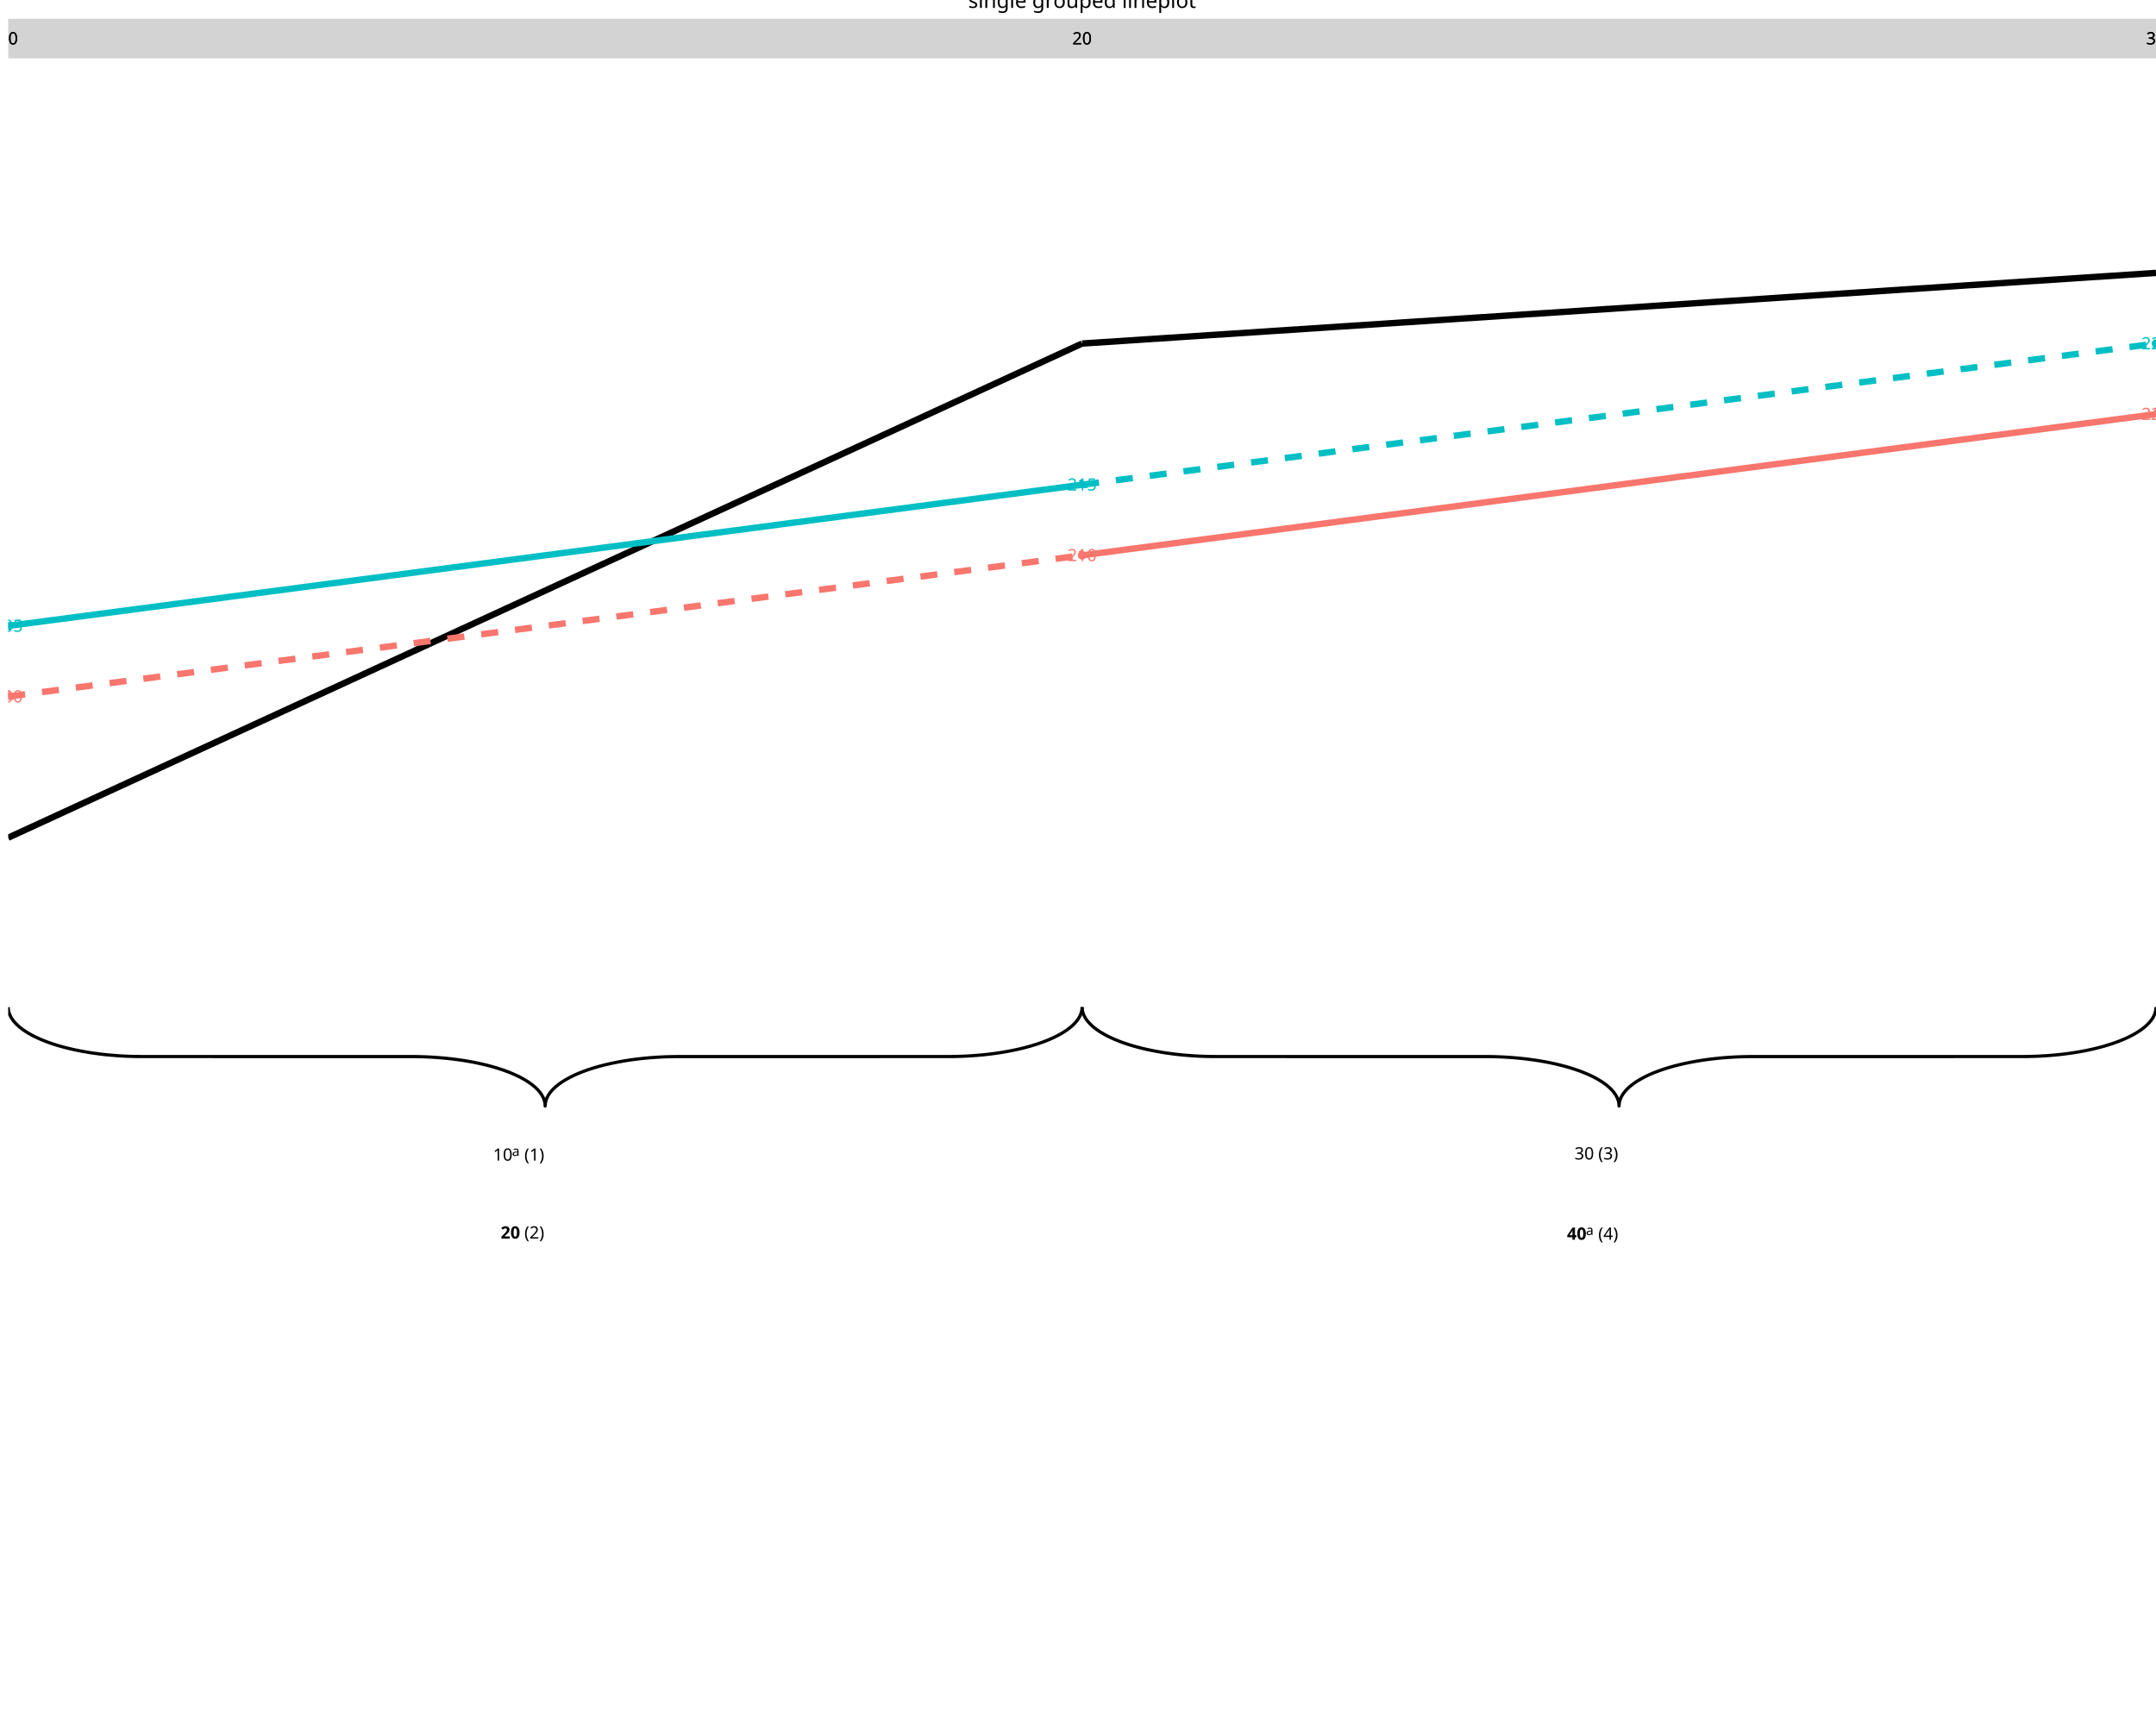
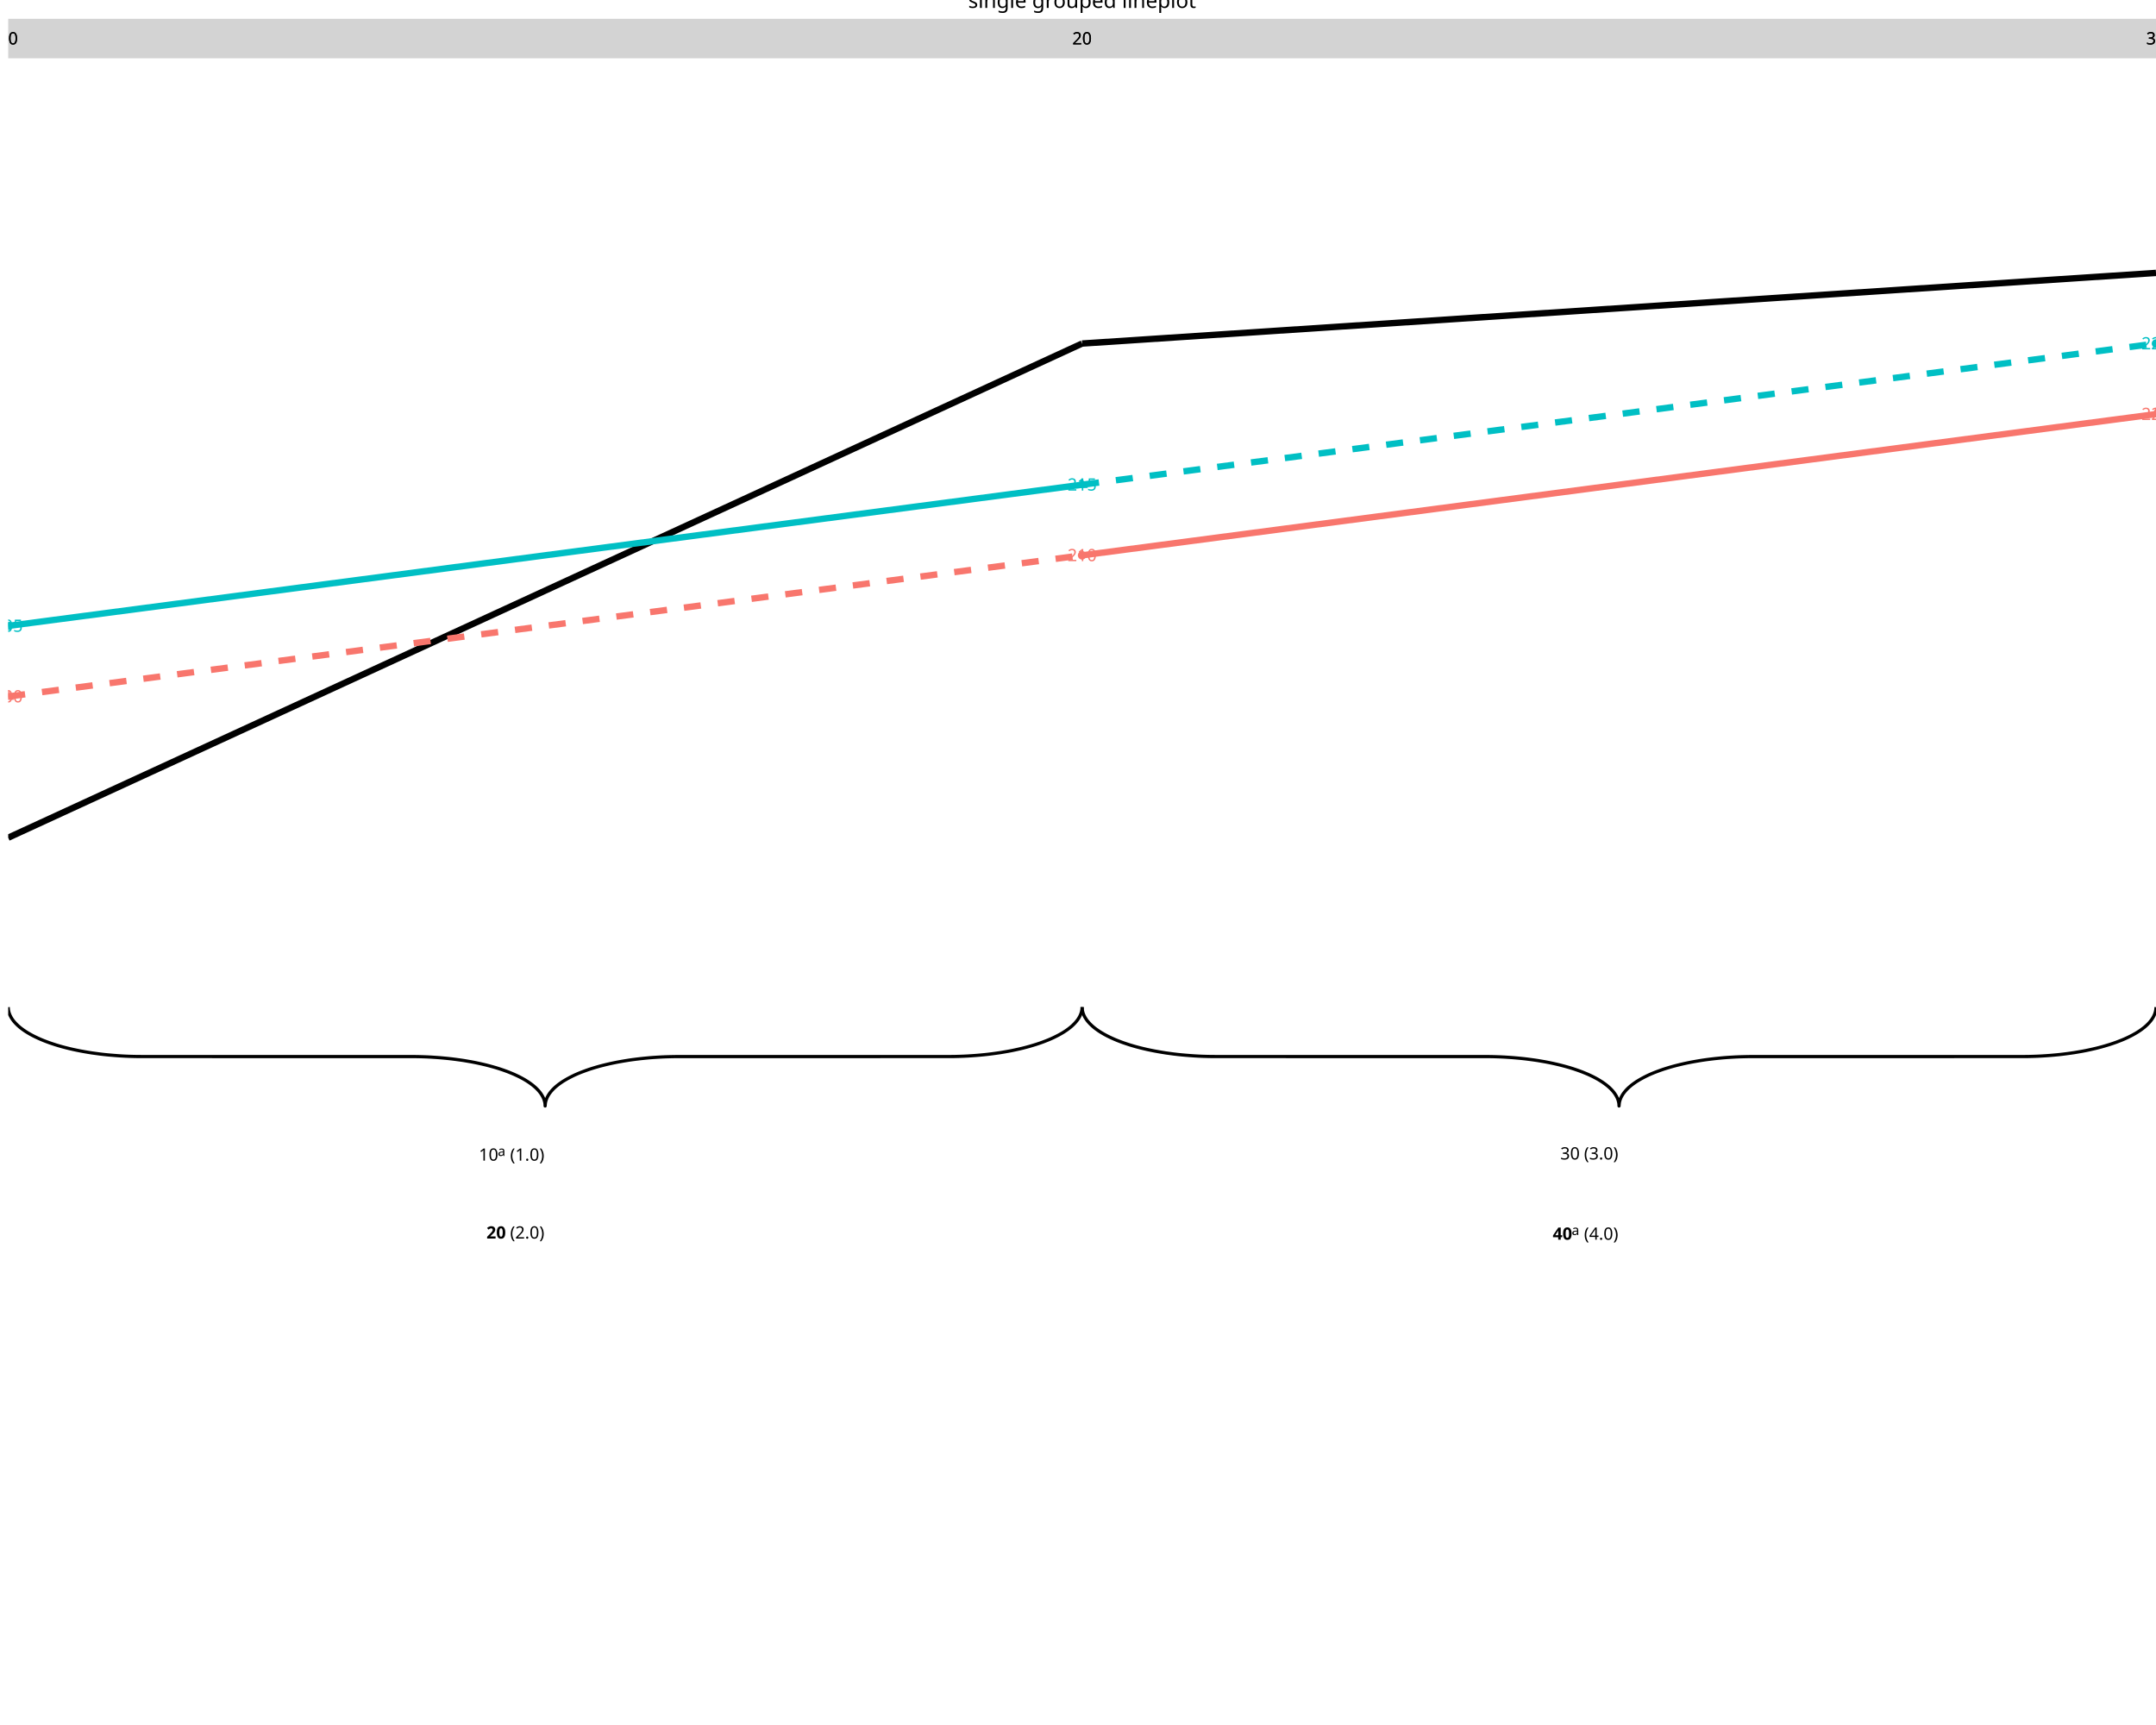
<svg xmlns="http://www.w3.org/2000/svg" class="svglite" data-engine-version="2.0" width="720.00pt" height="576.00pt" viewBox="0 0 720.00 576.00">
  <defs>
    <style type="text/css">
    .svglite line, .svglite polyline, .svglite polygon, .svglite path, .svglite rect, .svglite circle {
      fill: none;
      stroke: #000000;
      stroke-linecap: round;
      stroke-linejoin: round;
      stroke-miterlimit: 10.00;
    }
  </style>
  </defs>
  <rect width="100%" height="100%" style="stroke: none; fill: #FFFFFF;" />
  <defs>
    <clipPath id="cpMC4wMHw3MjAuMDB8MC4wMHw1NzYuMDA=">
      <rect x="0.00" y="0.00" width="720.00" height="576.00" />
    </clipPath>
  </defs>
  <g clip-path="url(#cpMC4wMHw3MjAuMDB8MC4wMHw1NzYuMDA=)">
</g>
  <defs>
    <clipPath id="cpMi43NHw3MjAuMDB8Ni4yN3w0MzIuMDA=">
      <rect x="2.74" y="6.27" width="717.26" height="425.73" />
    </clipPath>
  </defs>
  <g clip-path="url(#cpMi43NHw3MjAuMDB8Ni4yN3w0MzIuMDA=)">
    <polyline points="2.74,336.29 2.75,336.55 2.79,337.07 2.88,337.59 3.01,338.11 3.19,338.63 3.41,339.14 3.68,339.66 3.99,340.16 4.34,340.67 4.74,341.17 5.18,341.66 5.66,342.15 6.19,342.64 6.75,343.12 7.36,343.59 8.00,344.05 8.69,344.51 9.41,344.95 10.17,345.39 10.97,345.82 11.81,346.24 12.68,346.65 13.58,347.05 14.52,347.44 15.50,347.82 16.50,348.19 17.54,348.54 18.60,348.89 19.70,349.22 20.82,349.54 21.97,349.84 23.14,350.13 24.34,350.41 25.56,350.67 26.81,350.92 28.07,351.15 29.36,351.37 30.66,351.58 31.98,351.76 33.31,351.94 34.66,352.10 36.02,352.24 37.40,352.36 38.78,352.47 40.17,352.57 41.57,352.65 42.98,352.71 44.39,352.75 45.80,352.78 47.21,352.79 138.29,352.80 139.70,352.82 141.11,352.86 142.52,352.91 143.92,352.98 145.32,353.07 146.71,353.17 148.09,353.29 149.45,353.42 150.81,353.57 152.15,353.74 153.48,353.92 154.79,354.11 156.08,354.33 157.36,354.55 158.61,354.79 159.84,355.05 161.05,355.32 162.24,355.60 163.40,355.90 164.54,356.21 165.65,356.53 166.73,356.87 167.78,357.22 168.80,357.58 169.79,357.95 170.74,358.34 171.67,358.73 172.56,359.14 173.41,359.55 174.23,359.98 175.01,360.41 175.75,360.86 176.46,361.31 177.12,361.77 177.75,362.24 178.33,362.71 178.88,363.19 179.38,363.68 179.84,364.17 180.26,364.67 180.63,365.17 180.96,365.68 181.25,366.19 181.50,366.70 181.70,367.22 181.85,367.73 181.97,368.25 182.03,368.77 182.05,369.30 182.05,369.30 182.06,369.04 182.11,368.51 182.19,367.99 182.33,367.48 182.51,366.96 182.73,366.44 183.00,365.93 183.31,365.42 183.66,364.92 184.06,364.42 184.50,363.92 184.98,363.43 185.50,362.95 186.07,362.47 186.67,362.00 187.32,361.54 188.00,361.08 188.73,360.64 189.49,360.20 190.29,359.77 191.12,359.35 191.99,358.93 192.90,358.53 193.84,358.14 194.81,357.77 195.82,357.40 196.85,357.04 197.92,356.70 199.01,356.37 200.13,356.05 201.28,355.75 202.46,355.46 203.66,355.18 204.88,354.92 206.12,354.67 207.39,354.44 208.67,354.22 209.97,354.01 211.29,353.82 212.63,353.65 213.98,353.49 215.34,353.35 216.71,353.22 218.09,353.11 219.49,353.02 220.89,352.94 222.29,352.88 223.70,352.84 225.11,352.81 226.53,352.80 317.60,352.79 319.02,352.77 320.43,352.73 321.84,352.68 323.24,352.61 324.64,352.52 326.02,352.42 327.40,352.30 328.77,352.17 330.12,352.02 331.47,351.85 332.79,351.67 334.10,351.48 335.40,351.26 336.67,351.04 337.93,350.80 339.16,350.54 340.37,350.27 341.56,349.99 342.72,349.69 343.85,349.38 344.96,349.05 346.04,348.72 347.09,348.37 348.11,348.01 349.10,347.63 350.06,347.25 350.98,346.86 351.87,346.45 352.72,346.03 353.54,345.61 354.32,345.17 355.07,344.73 355.77,344.28 356.44,343.82 357.06,343.35 357.65,342.88 358.19,342.40 358.69,341.91 359.15,341.42 359.57,340.92 359.95,340.42 360.28,339.91 360.57,339.40 360.81,338.89 361.01,338.37 361.17,337.85 361.28,337.33 361.35,336.81 361.37,336.29 361.37,336.29 " style="stroke-width: 1.07; stroke-linecap: butt;" />
    <polyline points="361.37,336.29 361.38,336.55 361.42,337.07 361.51,337.59 361.64,338.11 361.82,338.63 362.04,339.14 362.31,339.66 362.62,340.16 362.97,340.67 363.37,341.17 363.81,341.66 364.29,342.15 364.82,342.64 365.38,343.12 365.99,343.59 366.63,344.05 367.32,344.51 368.04,344.95 368.80,345.39 369.60,345.82 370.44,346.24 371.31,346.65 372.21,347.05 373.15,347.44 374.13,347.82 375.13,348.19 376.17,348.54 377.23,348.89 378.33,349.22 379.45,349.54 380.60,349.84 381.77,350.13 382.97,350.41 384.19,350.67 385.44,350.92 386.70,351.15 387.99,351.37 389.29,351.58 390.61,351.76 391.94,351.94 393.29,352.10 394.65,352.24 396.03,352.36 397.41,352.47 398.80,352.57 400.20,352.65 401.61,352.71 403.02,352.75 404.43,352.78 405.84,352.79 496.92,352.80 498.33,352.82 499.74,352.86 501.15,352.91 502.55,352.98 503.95,353.07 505.34,353.17 506.72,353.29 508.08,353.42 509.44,353.57 510.78,353.74 512.11,353.92 513.42,354.11 514.71,354.33 515.99,354.55 517.24,354.79 518.47,355.05 519.69,355.32 520.87,355.60 522.03,355.90 523.17,356.21 524.28,356.53 525.36,356.87 526.41,357.22 527.43,357.58 528.42,357.95 529.37,358.34 530.30,358.73 531.19,359.14 532.04,359.55 532.86,359.98 533.64,360.41 534.38,360.86 535.09,361.31 535.75,361.77 536.38,362.24 536.96,362.71 537.51,363.19 538.01,363.68 538.47,364.17 538.89,364.67 539.26,365.17 539.59,365.68 539.88,366.19 540.13,366.70 540.33,367.22 540.48,367.73 540.60,368.25 540.66,368.77 540.68,369.30 540.68,369.30 540.69,369.04 540.74,368.51 540.82,367.99 540.96,367.48 541.14,366.96 541.36,366.44 541.63,365.93 541.94,365.42 542.29,364.92 542.69,364.42 543.13,363.92 543.61,363.43 544.13,362.95 544.70,362.47 545.30,362.00 545.95,361.54 546.63,361.08 547.36,360.64 548.12,360.20 548.92,359.77 549.75,359.35 550.62,358.93 551.53,358.53 552.47,358.14 553.44,357.77 554.45,357.40 555.48,357.04 556.55,356.70 557.64,356.37 558.76,356.05 559.91,355.75 561.09,355.46 562.29,355.18 563.51,354.92 564.75,354.67 566.02,354.44 567.30,354.22 568.60,354.01 569.92,353.82 571.26,353.65 572.61,353.49 573.97,353.35 575.34,353.22 576.72,353.11 578.12,353.02 579.52,352.94 580.92,352.88 582.33,352.84 583.74,352.81 585.16,352.80 676.23,352.79 677.65,352.77 679.06,352.73 680.47,352.68 681.87,352.61 683.27,352.52 684.65,352.42 686.03,352.30 687.40,352.17 688.75,352.02 690.10,351.85 691.42,351.67 692.73,351.48 694.03,351.26 695.30,351.04 696.56,350.80 697.79,350.54 699.00,350.27 700.19,349.99 701.35,349.69 702.48,349.38 703.59,349.05 704.67,348.72 705.72,348.37 706.74,348.01 707.73,347.63 708.69,347.25 709.61,346.86 710.50,346.45 711.36,346.03 712.17,345.61 712.95,345.17 713.70,344.73 714.40,344.28 715.07,343.82 715.69,343.35 716.28,342.88 716.82,342.40 717.32,341.91 717.78,341.42 718.20,340.92 718.58,340.42 718.91,339.91 719.20,339.40 719.44,338.89 719.64,338.37 719.80,337.85 719.91,337.33 719.98,336.81 720.00,336.29 720.00,336.29 " style="stroke-width: 1.07; stroke-linecap: butt;" />
-     <text x="164.66" y="387.56" style="font-size: 5.69px; font-family: sans;" textLength="6.33px" lengthAdjust="spacingAndGlyphs">10</text>
-     <text x="170.99" y="385.99" style="font-size: 4.55px; font-family: sans;" textLength="2.53px" lengthAdjust="spacingAndGlyphs">a</text>
-     <text x="175.10" y="387.56" style="font-size: 5.69px; font-family: sans;" textLength="6.95px" lengthAdjust="spacingAndGlyphs">(1)</text>
-     <text x="167.19" y="413.57" style="font-size: 5.69px; font-weight: bold; font-family: sans;" textLength="6.33px" lengthAdjust="spacingAndGlyphs">20</text>
-     <text x="175.10" y="413.57" style="font-size: 5.69px; font-family: sans;" textLength="6.95px" lengthAdjust="spacingAndGlyphs">(2)</text>
-     <text x="525.82" y="387.16" style="font-size: 5.69px; font-family: sans;" textLength="6.33px" lengthAdjust="spacingAndGlyphs">30</text>
-     <text x="533.73" y="387.16" style="font-size: 5.69px; font-family: sans;" textLength="6.95px" lengthAdjust="spacingAndGlyphs">(3)</text>
-     <text x="523.29" y="413.96" style="font-size: 5.69px; font-weight: bold; font-family: sans;" textLength="6.33px" lengthAdjust="spacingAndGlyphs">40</text>
-     <text x="529.62" y="412.39" style="font-size: 4.55px; font-family: sans;" textLength="2.53px" lengthAdjust="spacingAndGlyphs">a</text>
-     <text x="533.73" y="413.96" style="font-size: 5.69px; font-family: sans;" textLength="6.95px" lengthAdjust="spacingAndGlyphs">(4)</text>
+     <text x="159.91" y="387.56" style="font-size: 5.69px; font-family: sans;" textLength="6.33px" lengthAdjust="spacingAndGlyphs">10</text>
+     <text x="166.24" y="385.99" style="font-size: 4.55px; font-family: sans;" textLength="2.53px" lengthAdjust="spacingAndGlyphs">a</text>
+     <text x="170.35" y="387.56" style="font-size: 5.69px; font-family: sans;" textLength="11.70px" lengthAdjust="spacingAndGlyphs">(1.0)</text>
+     <text x="162.44" y="413.57" style="font-size: 5.69px; font-weight: bold; font-family: sans;" textLength="6.33px" lengthAdjust="spacingAndGlyphs">20</text>
+     <text x="170.35" y="413.57" style="font-size: 5.69px; font-family: sans;" textLength="11.70px" lengthAdjust="spacingAndGlyphs">(2.0)</text>
+     <text x="521.07" y="387.16" style="font-size: 5.69px; font-family: sans;" textLength="6.33px" lengthAdjust="spacingAndGlyphs">30</text>
+     <text x="528.98" y="387.16" style="font-size: 5.69px; font-family: sans;" textLength="11.70px" lengthAdjust="spacingAndGlyphs">(3.0)</text>
+     <text x="518.54" y="413.96" style="font-size: 5.69px; font-weight: bold; font-family: sans;" textLength="6.33px" lengthAdjust="spacingAndGlyphs">40</text>
+     <text x="524.87" y="412.39" style="font-size: 4.55px; font-family: sans;" textLength="2.53px" lengthAdjust="spacingAndGlyphs">a</text>
+     <text x="528.98" y="413.96" style="font-size: 5.69px; font-family: sans;" textLength="11.70px" lengthAdjust="spacingAndGlyphs">(4.0)</text>
    <line x1="2.74" y1="279.72" x2="361.37" y2="114.71" style="stroke-width: 2.13; stroke-linecap: butt;" />
    <line x1="361.37" y1="114.71" x2="720.00" y2="91.13" style="stroke-width: 2.13; stroke-linecap: butt;" />
    <line x1="2.74" y1="232.57" x2="361.37" y2="185.43" style="stroke-width: 2.13; stroke: #F8766D; stroke-dasharray: 5.69,5.69; stroke-linecap: butt;" />
    <line x1="2.74" y1="209.00" x2="361.37" y2="161.85" style="stroke-width: 2.13; stroke: #00BFC4; stroke-linecap: butt;" />
    <line x1="361.37" y1="185.43" x2="720.00" y2="138.28" style="stroke-width: 2.13; stroke: #F8766D; stroke-linecap: butt;" />
    <line x1="361.37" y1="161.85" x2="720.00" y2="114.71" style="stroke-width: 2.13; stroke: #00BFC4; stroke-dasharray: 5.69,5.69; stroke-linecap: butt;" />
    <polygon points="2.74,230.36 4.65,233.68 0.83,233.68 " style="stroke-width: 0.71; stroke: none; fill: #F8766D;" />
    <circle cx="2.74" cy="209.00" r="1.42" style="stroke-width: 0.71; stroke: none; fill: #00BFC4;" />
    <circle cx="361.37" cy="185.43" r="1.42" style="stroke-width: 0.71; stroke: none; fill: #F8766D;" />
    <polygon points="361.37,159.64 363.28,162.96 359.46,162.96 " style="stroke-width: 0.71; stroke: none; fill: #00BFC4;" />
    <polygon points="720.00,136.07 721.91,139.38 718.09,139.38 " style="stroke-width: 0.71; stroke: none; fill: #F8766D;" />
    <circle cx="720.00" cy="114.71" r="1.42" style="stroke-width: 0.71; stroke: none; fill: #00BFC4;" />
    <text x="2.74" y="234.53" text-anchor="middle" style="font-size: 5.69px; fill: #F8766D; font-family: sans;" textLength="9.50px" lengthAdjust="spacingAndGlyphs">200</text>
    <text x="2.74" y="210.96" text-anchor="middle" style="font-size: 5.69px; fill: #00BFC4; font-family: sans;" textLength="9.50px" lengthAdjust="spacingAndGlyphs">205</text>
    <text x="361.37" y="187.38" text-anchor="middle" style="font-size: 5.69px; fill: #F8766D; font-family: sans;" textLength="9.50px" lengthAdjust="spacingAndGlyphs">210</text>
    <text x="361.37" y="163.81" text-anchor="middle" style="font-size: 5.69px; fill: #00BFC4; font-family: sans;" textLength="9.50px" lengthAdjust="spacingAndGlyphs">215</text>
    <text x="720.00" y="140.24" text-anchor="middle" style="font-size: 5.69px; fill: #F8766D; font-family: sans;" textLength="9.50px" lengthAdjust="spacingAndGlyphs">220</text>
    <text x="720.00" y="116.66" text-anchor="middle" style="font-size: 5.69px; fill: #00BFC4; font-family: sans;" textLength="9.50px" lengthAdjust="spacingAndGlyphs">225</text>
    <rect x="2.74" y="6.27" width="717.26" height="13.20" style="stroke-width: 1.07; stroke: none; stroke-linecap: butt; stroke-linejoin: miter; fill: #D3D3D3;" />
    <text x="2.74" y="14.83" text-anchor="middle" style="font-size: 5.69px; font-family: sans;" textLength="6.33px" lengthAdjust="spacingAndGlyphs">10</text>
    <text x="361.37" y="14.83" text-anchor="middle" style="font-size: 5.69px; font-family: sans;" textLength="6.33px" lengthAdjust="spacingAndGlyphs">20</text>
    <text x="720.00" y="14.83" text-anchor="middle" style="font-size: 5.69px; font-family: sans;" textLength="6.33px" lengthAdjust="spacingAndGlyphs">30</text>
    <text x="2.74" y="14.83" text-anchor="middle" style="font-size: 5.69px; font-family: sans;" textLength="6.33px" lengthAdjust="spacingAndGlyphs">10</text>
    <text x="361.37" y="14.83" text-anchor="middle" style="font-size: 5.69px; font-family: sans;" textLength="6.33px" lengthAdjust="spacingAndGlyphs">20</text>
    <text x="720.00" y="14.83" text-anchor="middle" style="font-size: 5.69px; font-family: sans;" textLength="6.33px" lengthAdjust="spacingAndGlyphs">30</text>
  </g>
  <g clip-path="url(#cpMC4wMHw3MjAuMDB8MC4wMHw1NzYuMDA=)">
    <text x="361.37" y="2.64" text-anchor="middle" style="font-size: 7.00px; font-family: sans;" textLength="70.05px" lengthAdjust="spacingAndGlyphs">single grouped lineplot</text>
  </g>
</svg>
